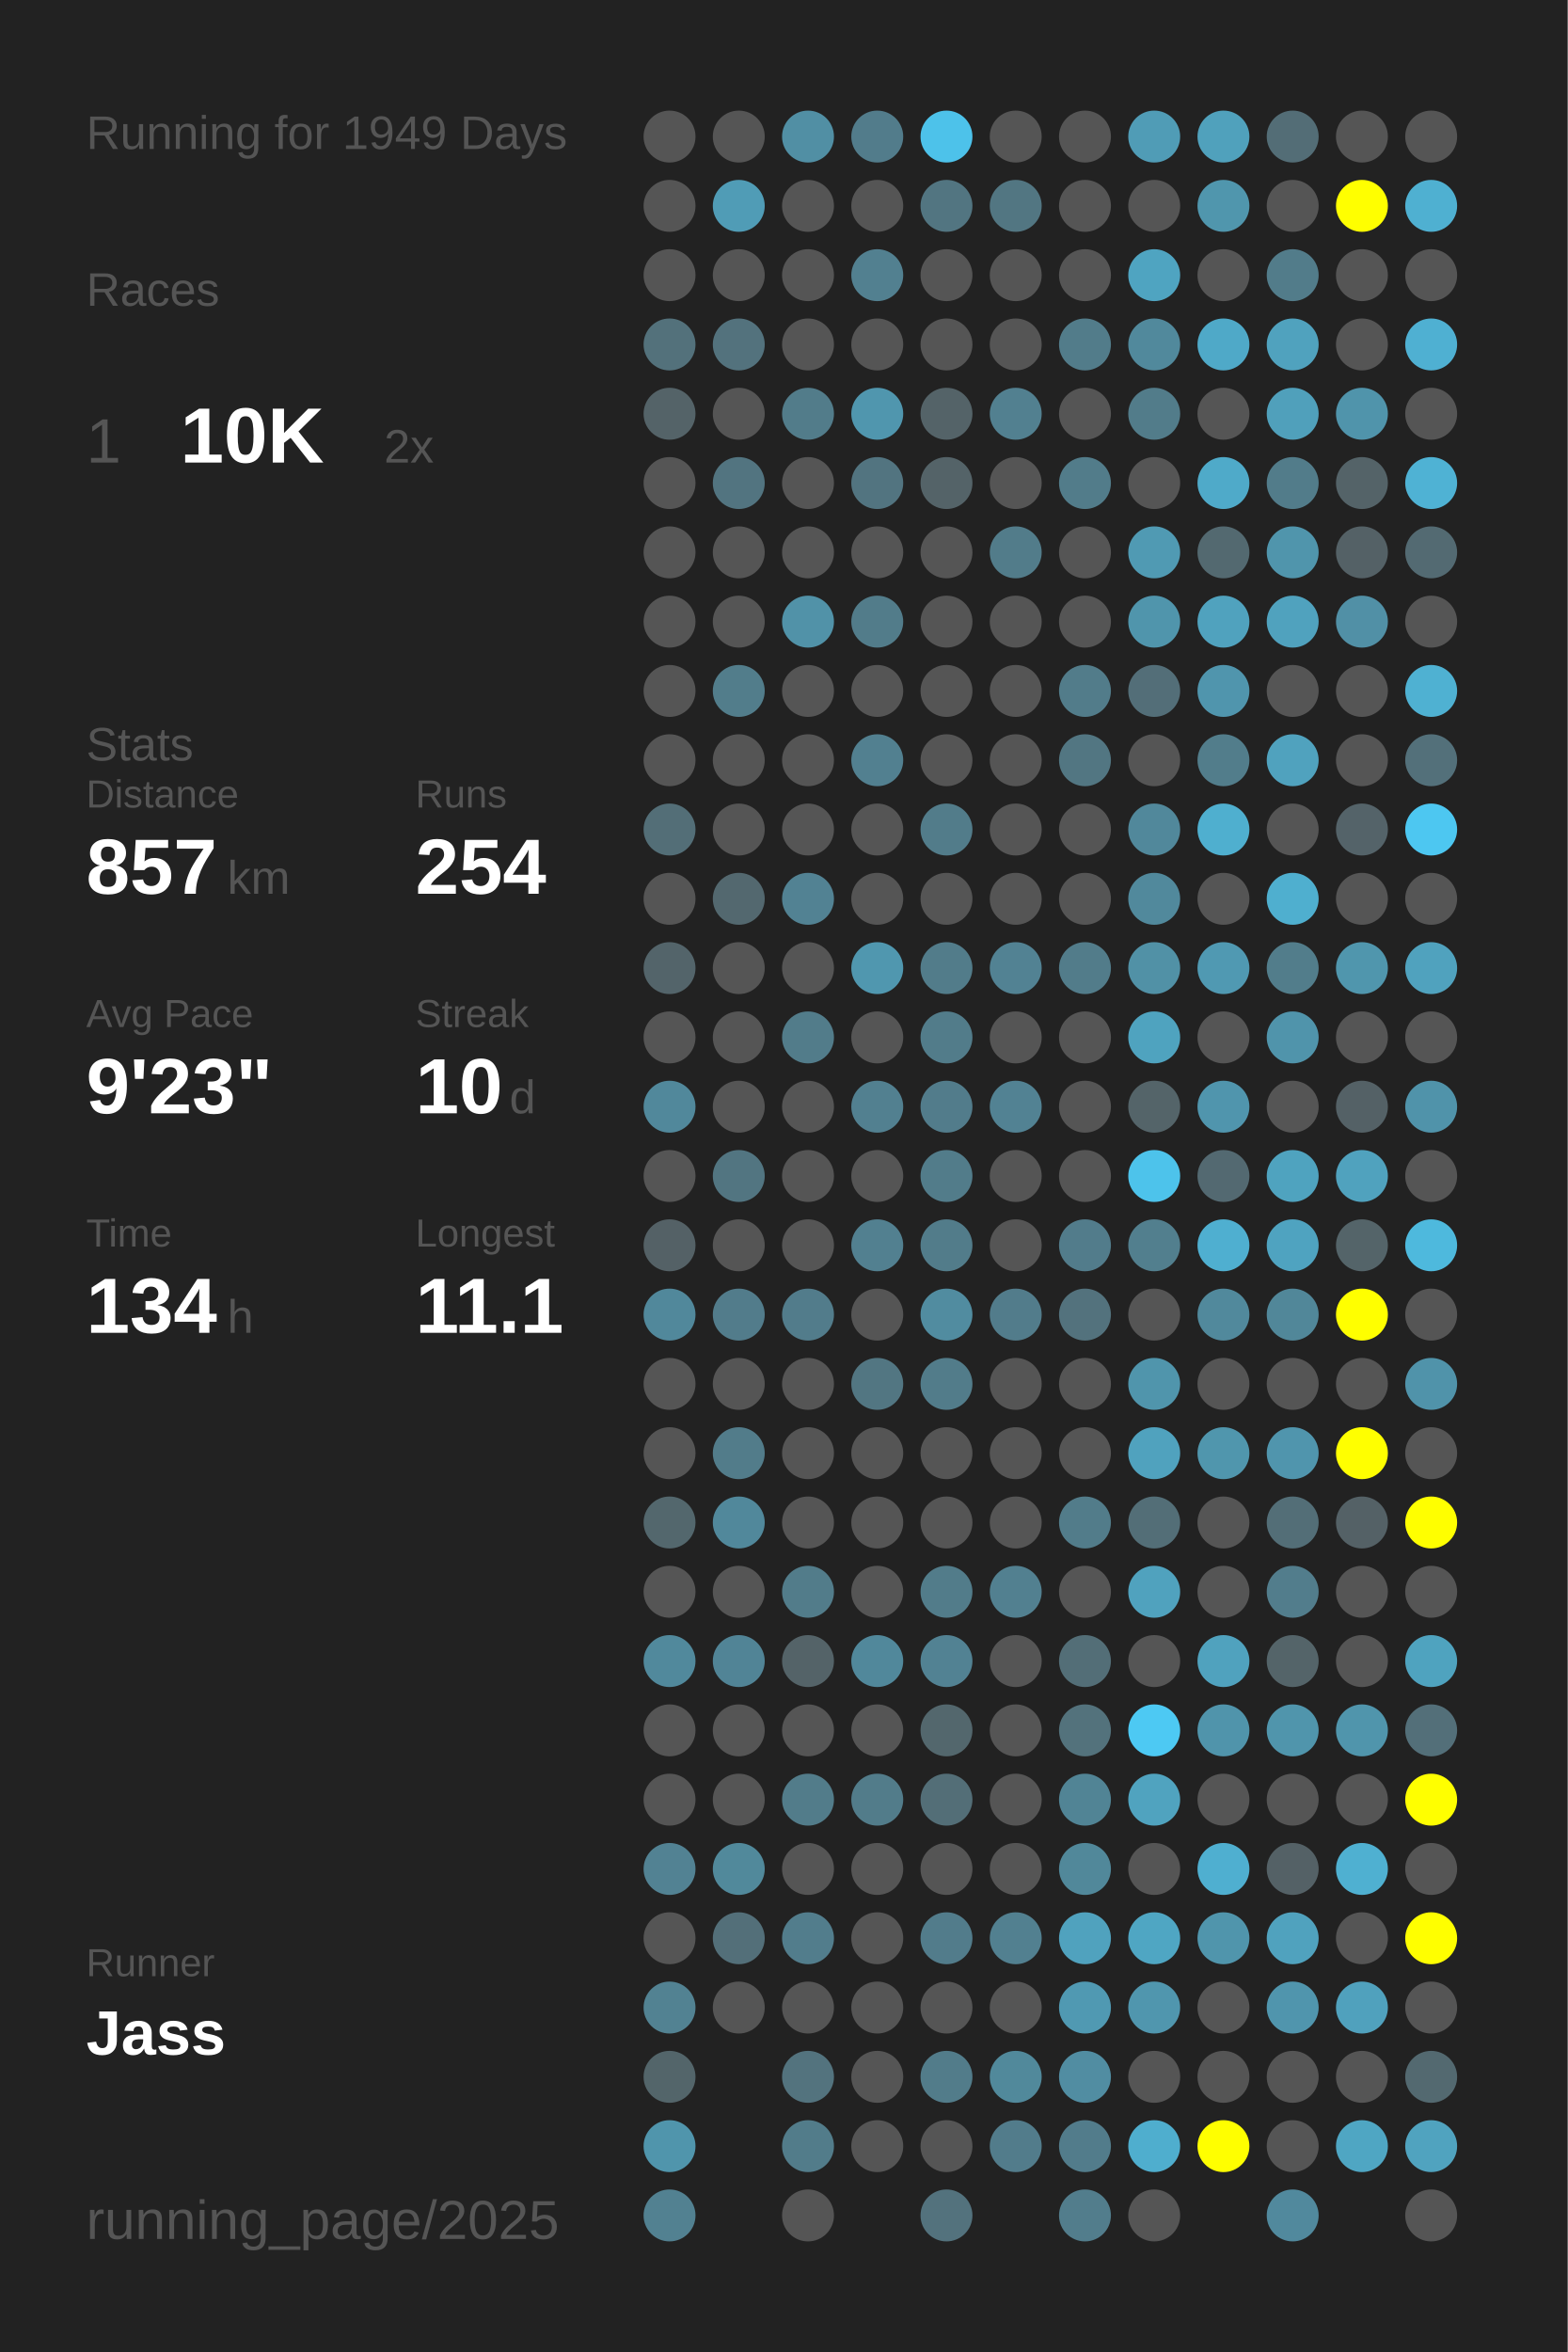
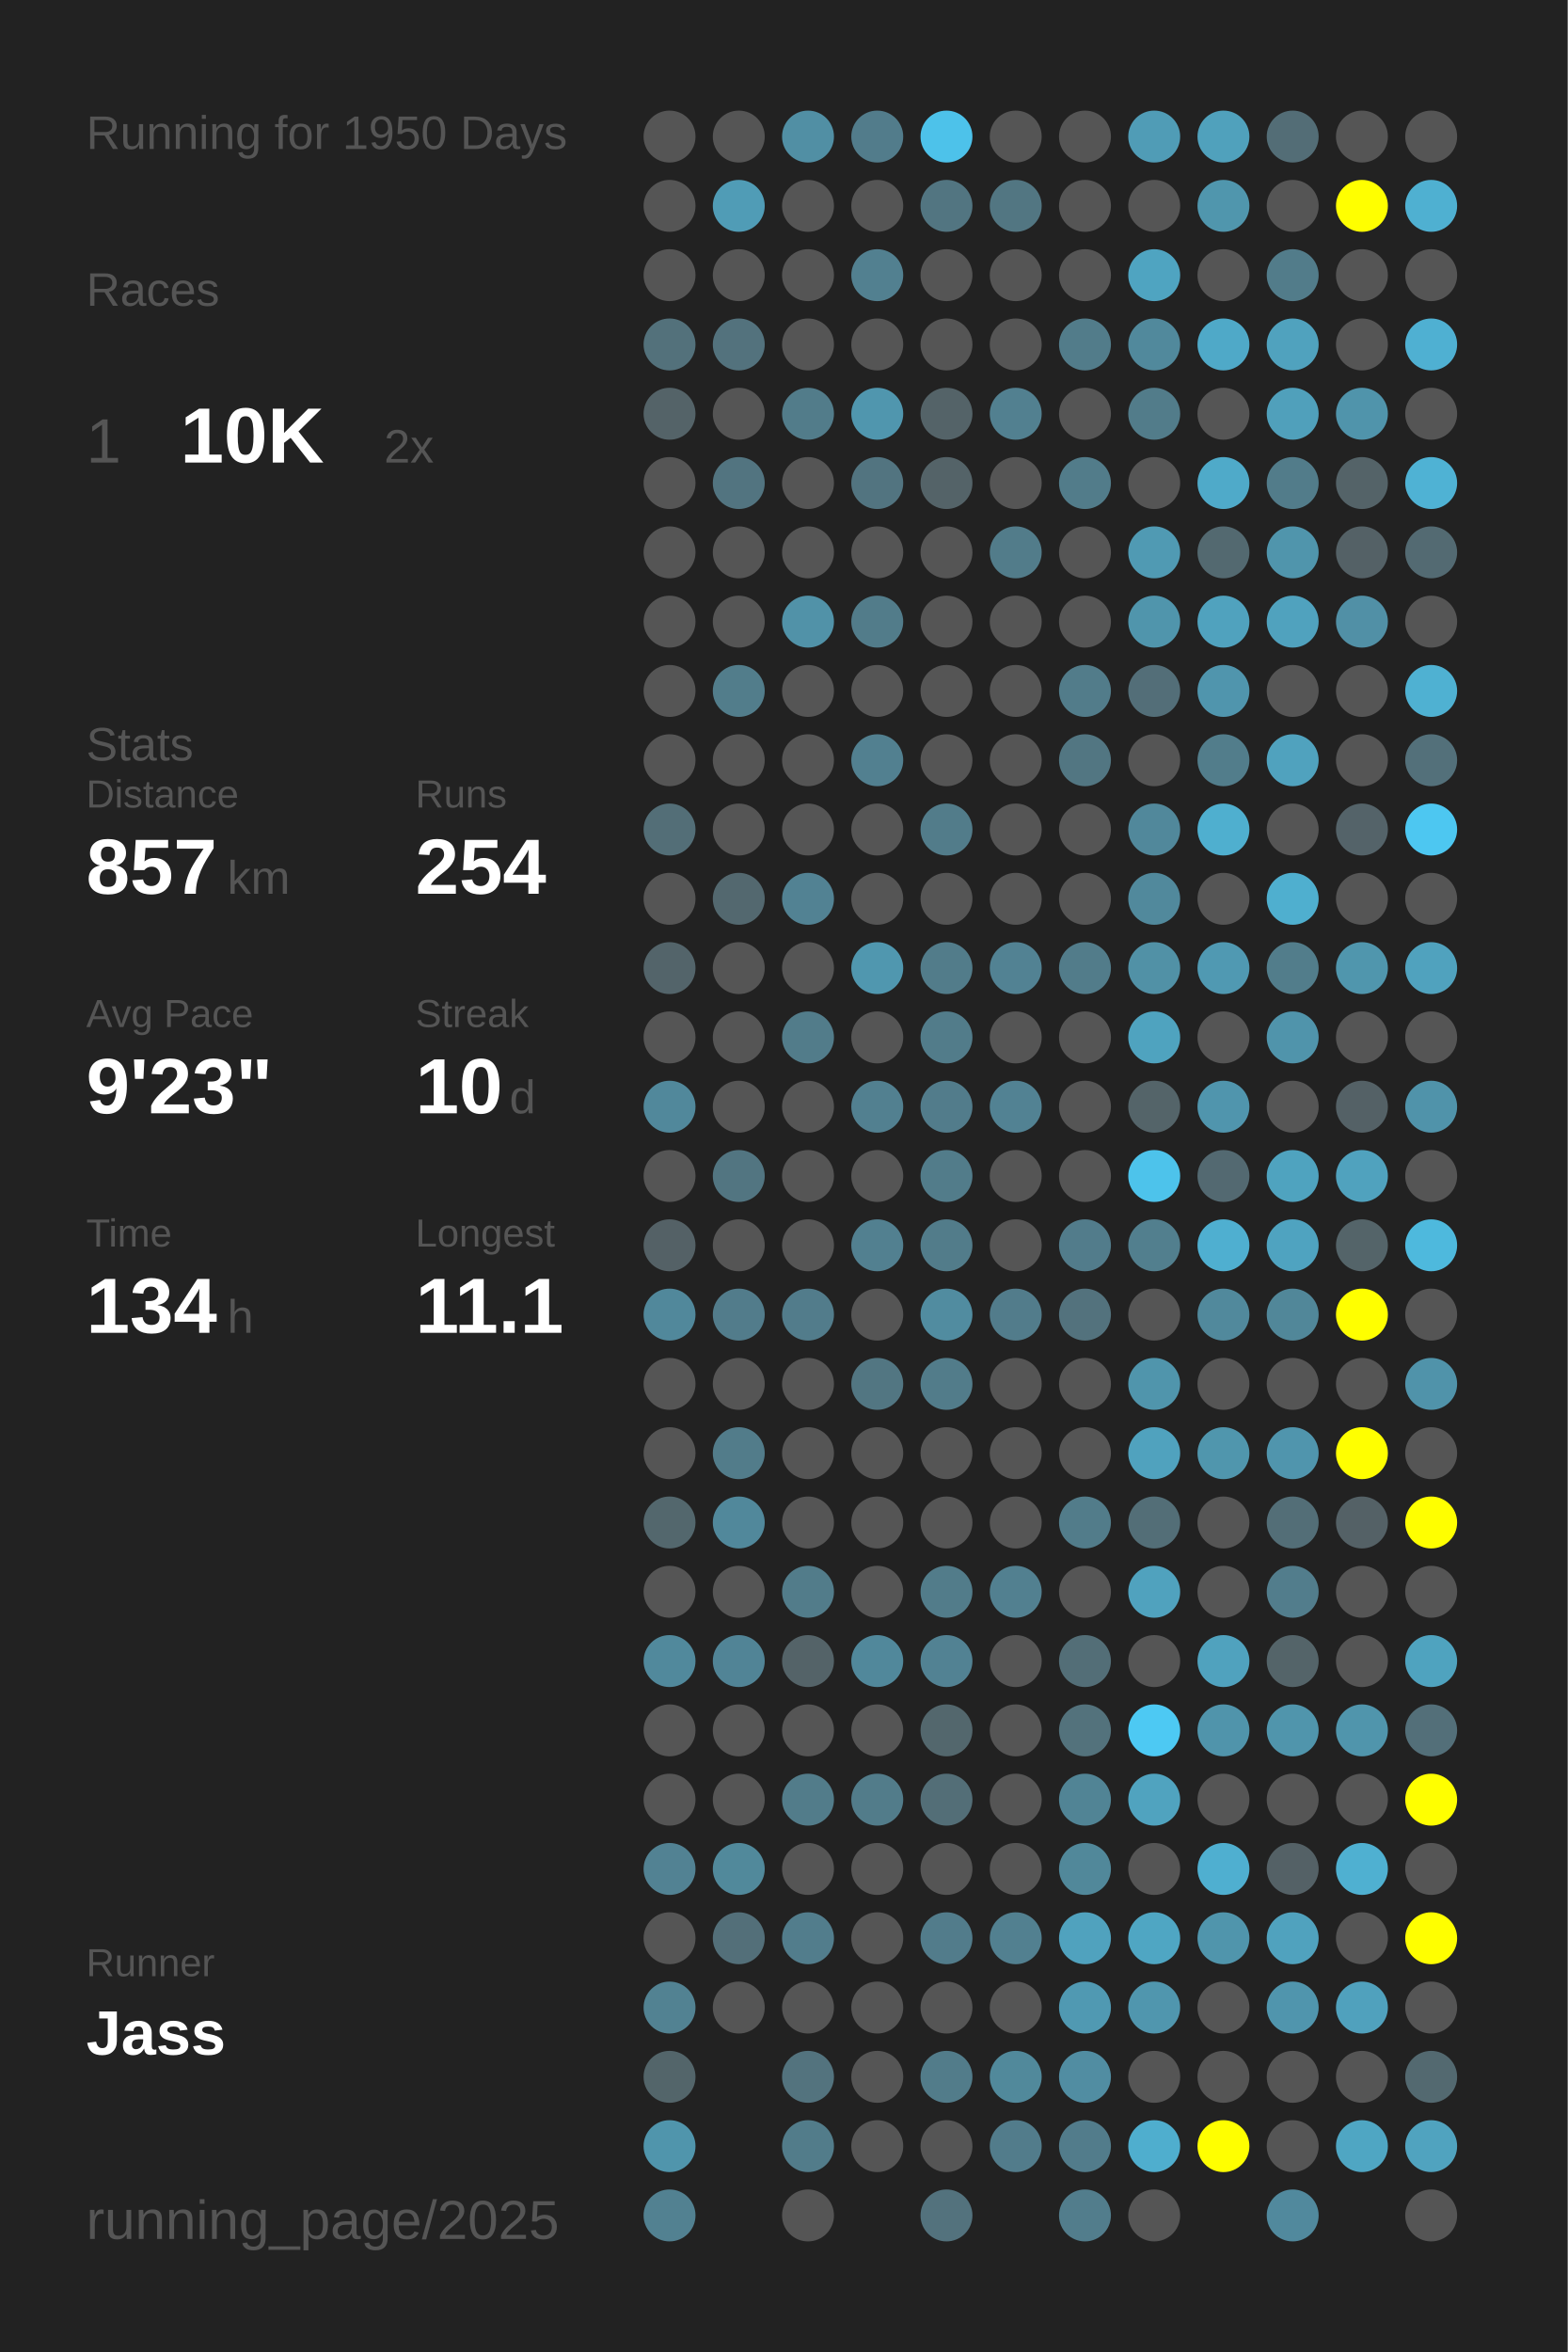
<svg xmlns="http://www.w3.org/2000/svg" baseProfile="full" height="300mm" version="1.1" viewBox="0,0,200,300" width="200mm">
  <defs />
  <rect fill="#222222" height="300" width="200" x="0" y="0" />
-   <text fill="#555555" style="font-size:6px; font-family:Arial;" x="11" y="19">Running for 1949 Days</text>
+   <text fill="#555555" style="font-size:6px; font-family:Arial;" x="11" y="19">Running for 1950 Days</text>
  <text fill="#555555" style="font-size:6px; font-family:Arial;" x="11" y="39">Races</text>
  <text fill="#555555" style="font-size:8px; font-family:Arial;" x="11" y="59">1</text>
  <text fill="#FFFFFF" style="font-size:10px; font-family:Arial; font-weight:bold;" x="23" y="59">10K</text>
  <text fill="#555555" style="font-size:6px; font-family:Arial;" x="49" y="59">2x</text>
  <text fill="#555555" style="font-size:6px; font-family:Arial;" x="11" y="97">Stats</text>
  <text fill="#555555" style="font-size:5px; font-family:Arial;" x="11" y="103">Distance</text>
  <text fill="#FFFFFF" style="font-size:10px; font-family:Arial; font-weight:bold;" x="11" y="114">857</text>
  <text fill="#555555" style="font-size:6px; font-family:Arial;" x="29" y="114">km</text>
  <text fill="#555555" style="font-size:5px; font-family:Arial;" x="53" y="103">Runs</text>
  <text fill="#FFFFFF" style="font-size:10px; font-family:Arial; font-weight:bold;" x="53" y="114">254</text>
  <text fill="#555555" style="font-size:5px; font-family:Arial;" x="11" y="131">Avg Pace</text>
  <text fill="#FFFFFF" style="font-size:10px; font-family:Arial; font-weight:bold;" x="11" y="142">9'23"</text>
  <text fill="#555555" style="font-size:5px; font-family:Arial;" x="53" y="131">Streak</text>
  <text fill="#FFFFFF" style="font-size:10px; font-family:Arial; font-weight:bold;" x="53" y="142">10</text>
  <text fill="#555555" style="font-size:6px; font-family:Arial;" x="65" y="142">d</text>
  <text fill="#555555" style="font-size:5px; font-family:Arial;" x="11" y="159">Time</text>
  <text fill="#FFFFFF" style="font-size:10px; font-family:Arial; font-weight:bold;" x="11" y="170">134</text>
  <text fill="#555555" style="font-size:6px; font-family:Arial;" x="29" y="170">h</text>
  <text fill="#555555" style="font-size:5px; font-family:Arial;" x="53" y="159">Longest</text>
  <text fill="#FFFFFF" style="font-size:10px; font-family:Arial; font-weight:bold;" x="53" y="170">11.1</text>
  <text fill="#555555" style="font-size:5px; font-family:Arial;" x="11" y="252.065">Runner</text>
  <text fill="#FFFFFF" style="font-size:8px; font-family:Arial; font-weight:bold;" x="11" y="262.065">Jass</text>
  <text fill="#555555" style="font-size:7px; font-family:Arial;" x="11" y="285.581">running_page/2025</text>
  <circle cx="85.417" cy="17.419" fill="#555555" r="3.312" />
  <circle cx="85.417" cy="26.258" fill="#555555" r="3.312" />
  <circle cx="85.417" cy="35.097" fill="#555555" r="3.312" />
  <circle cx="85.417" cy="43.935" fill="#53717b" r="3.312" />
  <circle cx="85.417" cy="52.774" fill="#546368" r="3.312" />
  <circle cx="85.417" cy="61.613" fill="#555555" r="3.312" />
  <circle cx="85.417" cy="70.452" fill="#555555" r="3.312" />
  <circle cx="85.417" cy="79.29" fill="#555555" r="3.312" />
  <circle cx="85.417" cy="88.129" fill="#555555" r="3.312" />
  <circle cx="85.417" cy="96.968" fill="#555555" r="3.312" />
  <circle cx="85.417" cy="105.806" fill="#536e77" r="3.312" />
  <circle cx="85.417" cy="114.645" fill="#555555" r="3.312" />
  <circle cx="85.417" cy="123.484" fill="#53646a" r="3.312" />
  <circle cx="85.417" cy="132.323" fill="#555555" r="3.312" />
  <circle cx="85.417" cy="141.161" fill="#51889b" r="3.312" />
  <circle cx="85.417" cy="150" fill="#555555" r="3.312" />
  <circle cx="85.417" cy="158.839" fill="#546166" r="3.312" />
  <circle cx="85.417" cy="167.677" fill="#51889b" r="3.312" />
  <circle cx="85.417" cy="176.516" fill="#555555" r="3.312" />
  <circle cx="85.417" cy="185.355" fill="#555555" r="3.312" />
  <circle cx="85.417" cy="194.194" fill="#53676d" r="3.312" />
  <circle cx="85.417" cy="203.032" fill="#555555" r="3.312" />
  <circle cx="85.417" cy="211.871" fill="#51899c" r="3.312" />
  <circle cx="85.417" cy="220.71" fill="#555555" r="3.312" />
  <circle cx="85.417" cy="229.548" fill="#555555" r="3.312" />
  <circle cx="85.417" cy="238.387" fill="#528293" r="3.312" />
  <circle cx="85.417" cy="247.226" fill="#555555" r="3.312" />
  <circle cx="85.417" cy="256.065" fill="#528292" r="3.312" />
  <circle cx="85.417" cy="264.903" fill="#53656a" r="3.312" />
  <circle cx="85.417" cy="273.742" fill="#5095ac" r="3.312" />
  <circle cx="85.417" cy="282.581" fill="#528191" r="3.312" />
  <circle cx="94.25" cy="17.419" fill="#555555" r="3.312" />
  <circle cx="94.25" cy="26.258" fill="#509cb6" r="3.312" />
  <circle cx="94.25" cy="35.097" fill="#555555" r="3.312" />
  <circle cx="94.25" cy="43.935" fill="#53727d" r="3.312" />
  <circle cx="94.25" cy="52.774" fill="#555555" r="3.312" />
  <circle cx="94.25" cy="61.613" fill="#527480" r="3.312" />
  <circle cx="94.25" cy="70.452" fill="#555555" r="3.312" />
  <circle cx="94.25" cy="79.29" fill="#555555" r="3.312" />
  <circle cx="94.25" cy="88.129" fill="#527d8b" r="3.312" />
  <circle cx="94.25" cy="96.968" fill="#555555" r="3.312" />
  <circle cx="94.25" cy="105.806" fill="#555555" r="3.312" />
  <circle cx="94.25" cy="114.645" fill="#53686f" r="3.312" />
  <circle cx="94.25" cy="123.484" fill="#555555" r="3.312" />
  <circle cx="94.25" cy="132.323" fill="#555555" r="3.312" />
  <circle cx="94.25" cy="141.161" fill="#555555" r="3.312" />
  <circle cx="94.25" cy="150" fill="#527581" r="3.312" />
  <circle cx="94.25" cy="158.839" fill="#555555" r="3.312" />
  <circle cx="94.25" cy="167.677" fill="#527c8b" r="3.312" />
  <circle cx="94.25" cy="176.516" fill="#555555" r="3.312" />
  <circle cx="94.25" cy="185.355" fill="#527c8a" r="3.312" />
  <circle cx="94.25" cy="194.194" fill="#51889b" r="3.312" />
  <circle cx="94.25" cy="203.032" fill="#555555" r="3.312" />
  <circle cx="94.25" cy="211.871" fill="#518496" r="3.312" />
  <circle cx="94.25" cy="220.71" fill="#555555" r="3.312" />
  <circle cx="94.25" cy="229.548" fill="#555555" r="3.312" />
  <circle cx="94.25" cy="238.387" fill="#51899b" r="3.312" />
  <circle cx="94.25" cy="247.226" fill="#536f79" r="3.312" />
  <circle cx="94.25" cy="256.065" fill="#555555" r="3.312" />
  <circle cx="103.083" cy="17.419" fill="#518fa4" r="3.312" />
  <circle cx="103.083" cy="26.258" fill="#555555" r="3.312" />
  <circle cx="103.083" cy="35.097" fill="#555555" r="3.312" />
  <circle cx="103.083" cy="43.935" fill="#555555" r="3.312" />
  <circle cx="103.083" cy="52.774" fill="#527c8a" r="3.312" />
  <circle cx="103.083" cy="61.613" fill="#555555" r="3.312" />
  <circle cx="103.083" cy="70.452" fill="#555555" r="3.312" />
  <circle cx="103.083" cy="79.29" fill="#5192a8" r="3.312" />
  <circle cx="103.083" cy="88.129" fill="#555555" r="3.312" />
  <circle cx="103.083" cy="96.968" fill="#555555" r="3.312" />
  <circle cx="103.083" cy="105.806" fill="#555555" r="3.312" />
  <circle cx="103.083" cy="114.645" fill="#528293" r="3.312" />
  <circle cx="103.083" cy="123.484" fill="#555555" r="3.312" />
  <circle cx="103.083" cy="132.323" fill="#527c8a" r="3.312" />
  <circle cx="103.083" cy="141.161" fill="#555555" r="3.312" />
  <circle cx="103.083" cy="150" fill="#555555" r="3.312" />
  <circle cx="103.083" cy="158.839" fill="#555555" r="3.312" />
  <circle cx="103.083" cy="167.677" fill="#527c8b" r="3.312" />
  <circle cx="103.083" cy="176.516" fill="#555555" r="3.312" />
  <circle cx="103.083" cy="185.355" fill="#555555" r="3.312" />
  <circle cx="103.083" cy="194.194" fill="#555555" r="3.312" />
  <circle cx="103.083" cy="203.032" fill="#527c8a" r="3.312" />
  <circle cx="103.083" cy="211.871" fill="#546368" r="3.312" />
  <circle cx="103.083" cy="220.71" fill="#555555" r="3.312" />
  <circle cx="103.083" cy="229.548" fill="#527c8a" r="3.312" />
  <circle cx="103.083" cy="238.387" fill="#555555" r="3.312" />
  <circle cx="103.083" cy="247.226" fill="#527d8c" r="3.312" />
  <circle cx="103.083" cy="256.065" fill="#555555" r="3.312" />
  <circle cx="103.083" cy="264.903" fill="#53737e" r="3.312" />
  <circle cx="103.083" cy="273.742" fill="#527c8a" r="3.312" />
  <circle cx="103.083" cy="282.581" fill="#555555" r="3.312" />
  <circle cx="111.917" cy="17.419" fill="#527c8b" r="3.312" />
  <circle cx="111.917" cy="26.258" fill="#555555" r="3.312" />
  <circle cx="111.917" cy="35.097" fill="#528090" r="3.312" />
  <circle cx="111.917" cy="43.935" fill="#555555" r="3.312" />
  <circle cx="111.917" cy="52.774" fill="#5096ae" r="3.312" />
  <circle cx="111.917" cy="61.613" fill="#527480" r="3.312" />
  <circle cx="111.917" cy="70.452" fill="#555555" r="3.312" />
  <circle cx="111.917" cy="79.29" fill="#527c8a" r="3.312" />
  <circle cx="111.917" cy="88.129" fill="#555555" r="3.312" />
  <circle cx="111.917" cy="96.968" fill="#528090" r="3.312" />
  <circle cx="111.917" cy="105.806" fill="#555555" r="3.312" />
  <circle cx="111.917" cy="114.645" fill="#555555" r="3.312" />
  <circle cx="111.917" cy="123.484" fill="#5097af" r="3.312" />
  <circle cx="111.917" cy="132.323" fill="#555555" r="3.312" />
  <circle cx="111.917" cy="141.161" fill="#528090" r="3.312" />
  <circle cx="111.917" cy="150" fill="#555555" r="3.312" />
  <circle cx="111.917" cy="158.839" fill="#528090" r="3.312" />
  <circle cx="111.917" cy="167.677" fill="#555555" r="3.312" />
  <circle cx="111.917" cy="176.516" fill="#527682" r="3.312" />
  <circle cx="111.917" cy="185.355" fill="#555555" r="3.312" />
  <circle cx="111.917" cy="194.194" fill="#555555" r="3.312" />
  <circle cx="111.917" cy="203.032" fill="#555555" r="3.312" />
  <circle cx="111.917" cy="211.871" fill="#51889b" r="3.312" />
  <circle cx="111.917" cy="220.71" fill="#555555" r="3.312" />
  <circle cx="111.917" cy="229.548" fill="#527c8a" r="3.312" />
  <circle cx="111.917" cy="238.387" fill="#555555" r="3.312" />
  <circle cx="111.917" cy="247.226" fill="#555555" r="3.312" />
  <circle cx="111.917" cy="256.065" fill="#555555" r="3.312" />
  <circle cx="111.917" cy="264.903" fill="#555555" r="3.312" />
  <circle cx="111.917" cy="273.742" fill="#555555" r="3.312" />
  <circle cx="120.75" cy="17.419" fill="#4dc2ea" r="3.312" />
  <circle cx="120.75" cy="26.258" fill="#527581" r="3.312" />
  <circle cx="120.75" cy="35.097" fill="#555555" r="3.312" />
  <circle cx="120.75" cy="43.935" fill="#555555" r="3.312" />
  <circle cx="120.75" cy="52.774" fill="#546368" r="3.312" />
  <circle cx="120.75" cy="61.613" fill="#546368" r="3.312" />
  <circle cx="120.75" cy="70.452" fill="#555555" r="3.312" />
  <circle cx="120.75" cy="79.29" fill="#555555" r="3.312" />
  <circle cx="120.75" cy="88.129" fill="#555555" r="3.312" />
  <circle cx="120.75" cy="96.968" fill="#555555" r="3.312" />
  <circle cx="120.75" cy="105.806" fill="#527c8a" r="3.312" />
  <circle cx="120.75" cy="114.645" fill="#555555" r="3.312" />
  <circle cx="120.75" cy="123.484" fill="#527c8a" r="3.312" />
  <circle cx="120.75" cy="132.323" fill="#527c8a" r="3.312" />
  <circle cx="120.75" cy="141.161" fill="#527c8b" r="3.312" />
  <circle cx="120.75" cy="150" fill="#527c8a" r="3.312" />
  <circle cx="120.75" cy="158.839" fill="#527c8a" r="3.312" />
  <circle cx="120.75" cy="167.677" fill="#518ca0" r="3.312" />
  <circle cx="120.75" cy="176.516" fill="#527c8a" r="3.312" />
  <circle cx="120.75" cy="185.355" fill="#555555" r="3.312" />
  <circle cx="120.75" cy="194.194" fill="#555555" r="3.312" />
  <circle cx="120.75" cy="203.032" fill="#527c8a" r="3.312" />
  <circle cx="120.75" cy="211.871" fill="#528293" r="3.312" />
  <circle cx="120.75" cy="220.71" fill="#53676d" r="3.312" />
  <circle cx="120.75" cy="229.548" fill="#536e77" r="3.312" />
  <circle cx="120.75" cy="238.387" fill="#555555" r="3.312" />
  <circle cx="120.75" cy="247.226" fill="#527c8b" r="3.312" />
  <circle cx="120.75" cy="256.065" fill="#555555" r="3.312" />
  <circle cx="120.75" cy="264.903" fill="#527c8a" r="3.312" />
  <circle cx="120.75" cy="273.742" fill="#555555" r="3.312" />
  <circle cx="120.75" cy="282.581" fill="#53727d" r="3.312" />
  <circle cx="129.583" cy="17.419" fill="#555555" r="3.312" />
  <circle cx="129.583" cy="26.258" fill="#527682" r="3.312" />
  <circle cx="129.583" cy="35.097" fill="#555555" r="3.312" />
  <circle cx="129.583" cy="43.935" fill="#555555" r="3.312" />
  <circle cx="129.583" cy="52.774" fill="#528090" r="3.312" />
  <circle cx="129.583" cy="61.613" fill="#555555" r="3.312" />
  <circle cx="129.583" cy="70.452" fill="#527c8a" r="3.312" />
  <circle cx="129.583" cy="79.29" fill="#555555" r="3.312" />
  <circle cx="129.583" cy="88.129" fill="#555555" r="3.312" />
  <circle cx="129.583" cy="96.968" fill="#555555" r="3.312" />
  <circle cx="129.583" cy="105.806" fill="#555555" r="3.312" />
  <circle cx="129.583" cy="114.645" fill="#555555" r="3.312" />
  <circle cx="129.583" cy="123.484" fill="#528293" r="3.312" />
  <circle cx="129.583" cy="132.323" fill="#555555" r="3.312" />
  <circle cx="129.583" cy="141.161" fill="#528293" r="3.312" />
  <circle cx="129.583" cy="150" fill="#555555" r="3.312" />
  <circle cx="129.583" cy="158.839" fill="#555555" r="3.312" />
  <circle cx="129.583" cy="167.677" fill="#527c8b" r="3.312" />
  <circle cx="129.583" cy="176.516" fill="#555555" r="3.312" />
  <circle cx="129.583" cy="185.355" fill="#555555" r="3.312" />
  <circle cx="129.583" cy="194.194" fill="#555555" r="3.312" />
  <circle cx="129.583" cy="203.032" fill="#528090" r="3.312" />
  <circle cx="129.583" cy="211.871" fill="#555555" r="3.312" />
  <circle cx="129.583" cy="220.71" fill="#555555" r="3.312" />
  <circle cx="129.583" cy="229.548" fill="#555555" r="3.312" />
  <circle cx="129.583" cy="238.387" fill="#555555" r="3.312" />
  <circle cx="129.583" cy="247.226" fill="#528090" r="3.312" />
  <circle cx="129.583" cy="256.065" fill="#555555" r="3.312" />
  <circle cx="129.583" cy="264.903" fill="#51899b" r="3.312" />
  <circle cx="129.583" cy="273.742" fill="#527c8b" r="3.312" />
  <circle cx="138.417" cy="17.419" fill="#555555" r="3.312" />
  <circle cx="138.417" cy="26.258" fill="#555555" r="3.312" />
  <circle cx="138.417" cy="35.097" fill="#555555" r="3.312" />
  <circle cx="138.417" cy="43.935" fill="#527c8a" r="3.312" />
  <circle cx="138.417" cy="52.774" fill="#555555" r="3.312" />
  <circle cx="138.417" cy="61.613" fill="#527c8a" r="3.312" />
  <circle cx="138.417" cy="70.452" fill="#555555" r="3.312" />
  <circle cx="138.417" cy="79.29" fill="#555555" r="3.312" />
  <circle cx="138.417" cy="88.129" fill="#527c8a" r="3.312" />
  <circle cx="138.417" cy="96.968" fill="#527682" r="3.312" />
  <circle cx="138.417" cy="105.806" fill="#555555" r="3.312" />
  <circle cx="138.417" cy="114.645" fill="#555555" r="3.312" />
  <circle cx="138.417" cy="123.484" fill="#527c8a" r="3.312" />
  <circle cx="138.417" cy="132.323" fill="#555555" r="3.312" />
  <circle cx="138.417" cy="141.161" fill="#555555" r="3.312" />
  <circle cx="138.417" cy="150" fill="#555555" r="3.312" />
  <circle cx="138.417" cy="158.839" fill="#527c8b" r="3.312" />
  <circle cx="138.417" cy="167.677" fill="#53727d" r="3.312" />
  <circle cx="138.417" cy="176.516" fill="#555555" r="3.312" />
  <circle cx="138.417" cy="185.355" fill="#555555" r="3.312" />
  <circle cx="138.417" cy="194.194" fill="#527c8a" r="3.312" />
  <circle cx="138.417" cy="203.032" fill="#555555" r="3.312" />
  <circle cx="138.417" cy="211.871" fill="#536e77" r="3.312" />
  <circle cx="138.417" cy="220.71" fill="#53727c" r="3.312" />
  <circle cx="138.417" cy="229.548" fill="#518495" r="3.312" />
  <circle cx="138.417" cy="238.387" fill="#51889a" r="3.312" />
  <circle cx="138.417" cy="247.226" fill="#50a2be" r="3.312" />
  <circle cx="138.417" cy="256.065" fill="#5099b2" r="3.312" />
  <circle cx="138.417" cy="264.903" fill="#518da2" r="3.312" />
  <circle cx="138.417" cy="273.742" fill="#527c8b" r="3.312" />
  <circle cx="138.417" cy="282.581" fill="#527d8c" r="3.312" />
  <circle cx="147.25" cy="17.419" fill="#509cb6" r="3.312" />
  <circle cx="147.25" cy="26.258" fill="#555555" r="3.312" />
  <circle cx="147.25" cy="35.097" fill="#4fa4c1" r="3.312" />
  <circle cx="147.25" cy="43.935" fill="#51899c" r="3.312" />
  <circle cx="147.25" cy="52.774" fill="#527c8a" r="3.312" />
  <circle cx="147.25" cy="61.613" fill="#555555" r="3.312" />
  <circle cx="147.25" cy="70.452" fill="#509ab3" r="3.312" />
  <circle cx="147.25" cy="79.29" fill="#5095ac" r="3.312" />
  <circle cx="147.25" cy="88.129" fill="#536e78" r="3.312" />
  <circle cx="147.25" cy="96.968" fill="#555555" r="3.312" />
  <circle cx="147.25" cy="105.806" fill="#51889b" r="3.312" />
  <circle cx="147.25" cy="114.645" fill="#51899c" r="3.312" />
  <circle cx="147.25" cy="123.484" fill="#5191a6" r="3.312" />
  <circle cx="147.25" cy="132.323" fill="#4fa3bf" r="3.312" />
  <circle cx="147.25" cy="141.161" fill="#546469" r="3.312" />
  <circle cx="147.25" cy="150" fill="#4dc3eb" r="3.312" />
  <circle cx="147.25" cy="158.839" fill="#527f8e" r="3.312" />
  <circle cx="147.25" cy="167.677" fill="#555555" r="3.312" />
  <circle cx="147.25" cy="176.516" fill="#5095ac" r="3.312" />
  <circle cx="147.25" cy="185.355" fill="#50a2be" r="3.312" />
  <circle cx="147.25" cy="194.194" fill="#536e77" r="3.312" />
  <circle cx="147.25" cy="203.032" fill="#50a2be" r="3.312" />
  <circle cx="147.25" cy="211.871" fill="#555555" r="3.312" />
  <circle cx="147.25" cy="220.71" fill="#4dc9f3" r="3.312" />
  <circle cx="147.25" cy="229.548" fill="#50a3bf" r="3.312" />
  <circle cx="147.25" cy="238.387" fill="#555555" r="3.312" />
  <circle cx="147.25" cy="247.226" fill="#4fa6c3" r="3.312" />
  <circle cx="147.25" cy="256.065" fill="#5096ae" r="3.312" />
  <circle cx="147.25" cy="264.903" fill="#555555" r="3.312" />
  <circle cx="147.25" cy="273.742" fill="#4faece" r="3.312" />
  <circle cx="147.25" cy="282.581" fill="#555555" r="3.312" />
  <circle cx="156.083" cy="17.419" fill="#50a1bc" r="3.312" />
  <circle cx="156.083" cy="26.258" fill="#5096ad" r="3.312" />
  <circle cx="156.083" cy="35.097" fill="#555555" r="3.312" />
  <circle cx="156.083" cy="43.935" fill="#4fa9c8" r="3.312" />
  <circle cx="156.083" cy="52.774" fill="#555555" r="3.312" />
  <circle cx="156.083" cy="61.613" fill="#4faac9" r="3.312" />
  <circle cx="156.083" cy="70.452" fill="#536970" r="3.312" />
  <circle cx="156.083" cy="79.29" fill="#50a2be" r="3.312" />
  <circle cx="156.083" cy="88.129" fill="#5095ad" r="3.312" />
  <circle cx="156.083" cy="96.968" fill="#527d8b" r="3.312" />
  <circle cx="156.083" cy="105.806" fill="#4fafcf" r="3.312" />
  <circle cx="156.083" cy="114.645" fill="#555555" r="3.312" />
  <circle cx="156.083" cy="123.484" fill="#5099b2" r="3.312" />
  <circle cx="156.083" cy="132.323" fill="#555555" r="3.312" />
  <circle cx="156.083" cy="141.161" fill="#5095ad" r="3.312" />
  <circle cx="156.083" cy="150" fill="#536971" r="3.312" />
  <circle cx="156.083" cy="158.839" fill="#4fafd0" r="3.312" />
  <circle cx="156.083" cy="167.677" fill="#51899c" r="3.312" />
  <circle cx="156.083" cy="176.516" fill="#555555" r="3.312" />
  <circle cx="156.083" cy="185.355" fill="#5096ad" r="3.312" />
  <circle cx="156.083" cy="194.194" fill="#555555" r="3.312" />
  <circle cx="156.083" cy="203.032" fill="#555555" r="3.312" />
  <circle cx="156.083" cy="211.871" fill="#50a2be" r="3.312" />
  <circle cx="156.083" cy="220.71" fill="#5094ab" r="3.312" />
  <circle cx="156.083" cy="229.548" fill="#555555" r="3.312" />
  <circle cx="156.083" cy="238.387" fill="#4fafd0" r="3.312" />
  <circle cx="156.083" cy="247.226" fill="#5095ac" r="3.312" />
  <circle cx="156.083" cy="256.065" fill="#555555" r="3.312" />
  <circle cx="156.083" cy="264.903" fill="#555555" r="3.312" />
  <circle cx="156.083" cy="273.742" fill="#FFFF00" r="3.312" />
  <circle cx="164.917" cy="17.419" fill="#536d76" r="3.312" />
  <circle cx="164.917" cy="26.258" fill="#555555" r="3.312" />
  <circle cx="164.917" cy="35.097" fill="#527c8a" r="3.312" />
  <circle cx="164.917" cy="43.935" fill="#50a2be" r="3.312" />
  <circle cx="164.917" cy="52.774" fill="#50a0bb" r="3.312" />
  <circle cx="164.917" cy="61.613" fill="#527c8a" r="3.312" />
  <circle cx="164.917" cy="70.452" fill="#5095ac" r="3.312" />
  <circle cx="164.917" cy="79.29" fill="#50a2be" r="3.312" />
  <circle cx="164.917" cy="88.129" fill="#555555" r="3.312" />
  <circle cx="164.917" cy="96.968" fill="#50a2be" r="3.312" />
  <circle cx="164.917" cy="105.806" fill="#555555" r="3.312" />
  <circle cx="164.917" cy="114.645" fill="#4fafcf" r="3.312" />
  <circle cx="164.917" cy="123.484" fill="#527d8b" r="3.312" />
  <circle cx="164.917" cy="132.323" fill="#5094ab" r="3.312" />
  <circle cx="164.917" cy="141.161" fill="#555555" r="3.312" />
  <circle cx="164.917" cy="150" fill="#4fa3bf" r="3.312" />
  <circle cx="164.917" cy="158.839" fill="#4fa3c0" r="3.312" />
  <circle cx="164.917" cy="167.677" fill="#518799" r="3.312" />
  <circle cx="164.917" cy="176.516" fill="#555555" r="3.312" />
  <circle cx="164.917" cy="185.355" fill="#5095ad" r="3.312" />
  <circle cx="164.917" cy="194.194" fill="#536e77" r="3.312" />
  <circle cx="164.917" cy="203.032" fill="#527d8c" r="3.312" />
  <circle cx="164.917" cy="211.871" fill="#546469" r="3.312" />
  <circle cx="164.917" cy="220.71" fill="#5095ac" r="3.312" />
  <circle cx="164.917" cy="229.548" fill="#555555" r="3.312" />
  <circle cx="164.917" cy="238.387" fill="#546166" r="3.312" />
  <circle cx="164.917" cy="247.226" fill="#50a2be" r="3.312" />
  <circle cx="164.917" cy="256.065" fill="#5095ad" r="3.312" />
  <circle cx="164.917" cy="264.903" fill="#555555" r="3.312" />
  <circle cx="164.917" cy="273.742" fill="#555555" r="3.312" />
  <circle cx="164.917" cy="282.581" fill="#51899d" r="3.312" />
  <circle cx="173.75" cy="17.419" fill="#555555" r="3.312" />
  <circle cx="173.75" cy="26.258" fill="#FFFF00" r="3.312" />
  <circle cx="173.75" cy="35.097" fill="#555555" r="3.312" />
  <circle cx="173.75" cy="43.935" fill="#555555" r="3.312" />
  <circle cx="173.75" cy="52.774" fill="#5094ab" r="3.312" />
  <circle cx="173.75" cy="61.613" fill="#546368" r="3.312" />
  <circle cx="173.75" cy="70.452" fill="#546166" r="3.312" />
  <circle cx="173.75" cy="79.29" fill="#5190a6" r="3.312" />
  <circle cx="173.75" cy="88.129" fill="#555555" r="3.312" />
  <circle cx="173.75" cy="96.968" fill="#555555" r="3.312" />
  <circle cx="173.75" cy="105.806" fill="#546369" r="3.312" />
  <circle cx="173.75" cy="114.645" fill="#555555" r="3.312" />
  <circle cx="173.75" cy="123.484" fill="#5096ad" r="3.312" />
  <circle cx="173.75" cy="132.323" fill="#555555" r="3.312" />
  <circle cx="173.75" cy="141.161" fill="#546166" r="3.312" />
  <circle cx="173.75" cy="150" fill="#50a2be" r="3.312" />
  <circle cx="173.75" cy="158.839" fill="#546469" r="3.312" />
  <circle cx="173.75" cy="167.677" fill="#FFFF00" r="3.312" />
  <circle cx="173.75" cy="176.516" fill="#555555" r="3.312" />
  <circle cx="173.75" cy="185.355" fill="#FFFF00" r="3.312" />
  <circle cx="173.75" cy="194.194" fill="#546166" r="3.312" />
  <circle cx="173.75" cy="203.032" fill="#555555" r="3.312" />
  <circle cx="173.75" cy="211.871" fill="#555555" r="3.312" />
  <circle cx="173.75" cy="220.71" fill="#5095ac" r="3.312" />
  <circle cx="173.75" cy="229.548" fill="#555555" r="3.312" />
  <circle cx="173.75" cy="238.387" fill="#4fb0d1" r="3.312" />
  <circle cx="173.75" cy="247.226" fill="#555555" r="3.312" />
  <circle cx="173.75" cy="256.065" fill="#50a1bd" r="3.312" />
  <circle cx="173.75" cy="264.903" fill="#555555" r="3.312" />
  <circle cx="173.75" cy="273.742" fill="#4fa6c3" r="3.312" />
  <circle cx="182.583" cy="17.419" fill="#555555" r="3.312" />
  <circle cx="182.583" cy="26.258" fill="#4fb0d1" r="3.312" />
  <circle cx="182.583" cy="35.097" fill="#555555" r="3.312" />
  <circle cx="182.583" cy="43.935" fill="#4fb0d2" r="3.312" />
  <circle cx="182.583" cy="52.774" fill="#555555" r="3.312" />
  <circle cx="182.583" cy="61.613" fill="#4fb2d4" r="3.312" />
  <circle cx="182.583" cy="70.452" fill="#536a72" r="3.312" />
  <circle cx="182.583" cy="79.29" fill="#555555" r="3.312" />
  <circle cx="182.583" cy="88.129" fill="#4fb1d2" r="3.312" />
  <circle cx="182.583" cy="96.968" fill="#53707a" r="3.312" />
  <circle cx="182.583" cy="105.806" fill="#4dc7f1" r="3.312" />
  <circle cx="182.583" cy="114.645" fill="#555555" r="3.312" />
  <circle cx="182.583" cy="123.484" fill="#50a2be" r="3.312" />
  <circle cx="182.583" cy="132.323" fill="#555555" r="3.312" />
  <circle cx="182.583" cy="141.161" fill="#5093aa" r="3.312" />
  <circle cx="182.583" cy="150" fill="#555555" r="3.312" />
  <circle cx="182.583" cy="158.839" fill="#4eb9dd" r="3.312" />
  <circle cx="182.583" cy="167.677" fill="#555555" r="3.312" />
  <circle cx="182.583" cy="176.516" fill="#5093aa" r="3.312" />
  <circle cx="182.583" cy="185.355" fill="#555555" r="3.312" />
  <circle cx="182.583" cy="194.194" fill="#FFFF00" r="3.312" />
  <circle cx="182.583" cy="203.032" fill="#555555" r="3.312" />
  <circle cx="182.583" cy="211.871" fill="#4fa3bf" r="3.312" />
  <circle cx="182.583" cy="220.71" fill="#536f79" r="3.312" />
  <circle cx="182.583" cy="229.548" fill="#FFFF00" r="3.312" />
  <circle cx="182.583" cy="238.387" fill="#555555" r="3.312" />
  <circle cx="182.583" cy="247.226" fill="#FFFF00" r="3.312" />
  <circle cx="182.583" cy="256.065" fill="#555555" r="3.312" />
  <circle cx="182.583" cy="264.903" fill="#536970" r="3.312" />
  <circle cx="182.583" cy="273.742" fill="#50a3bf" r="3.312" />
  <circle cx="182.583" cy="282.581" fill="#555555" r="3.312" />
</svg>
